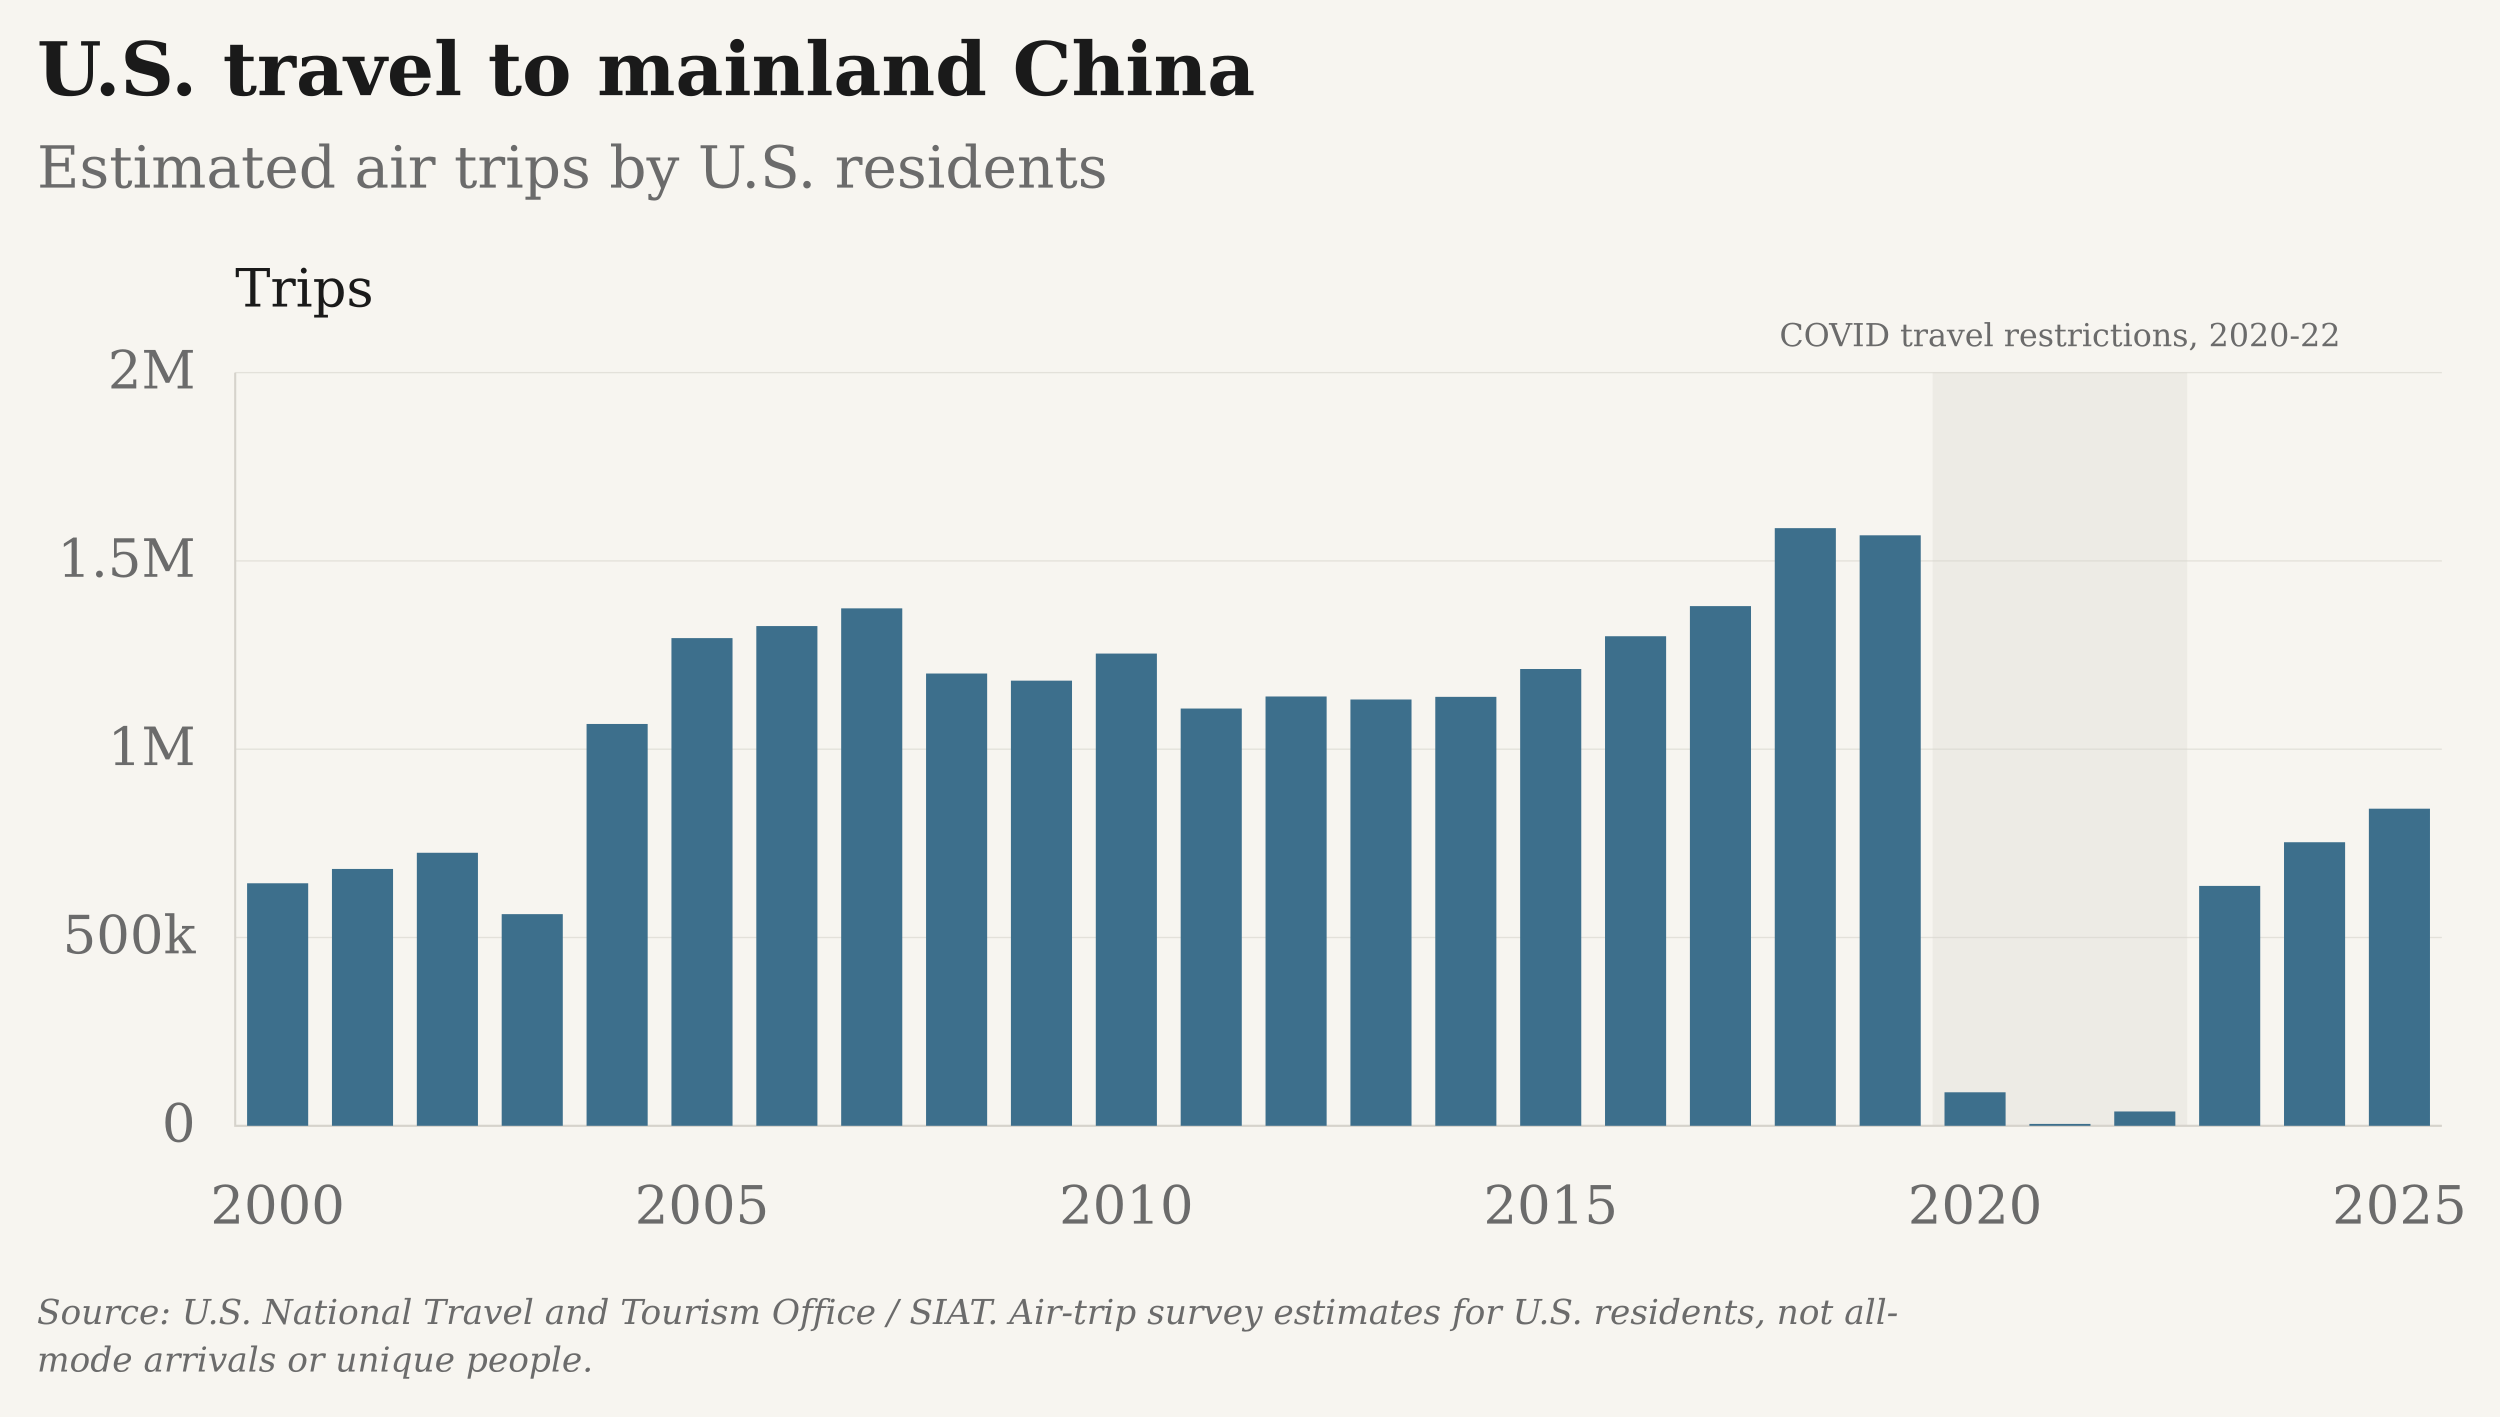
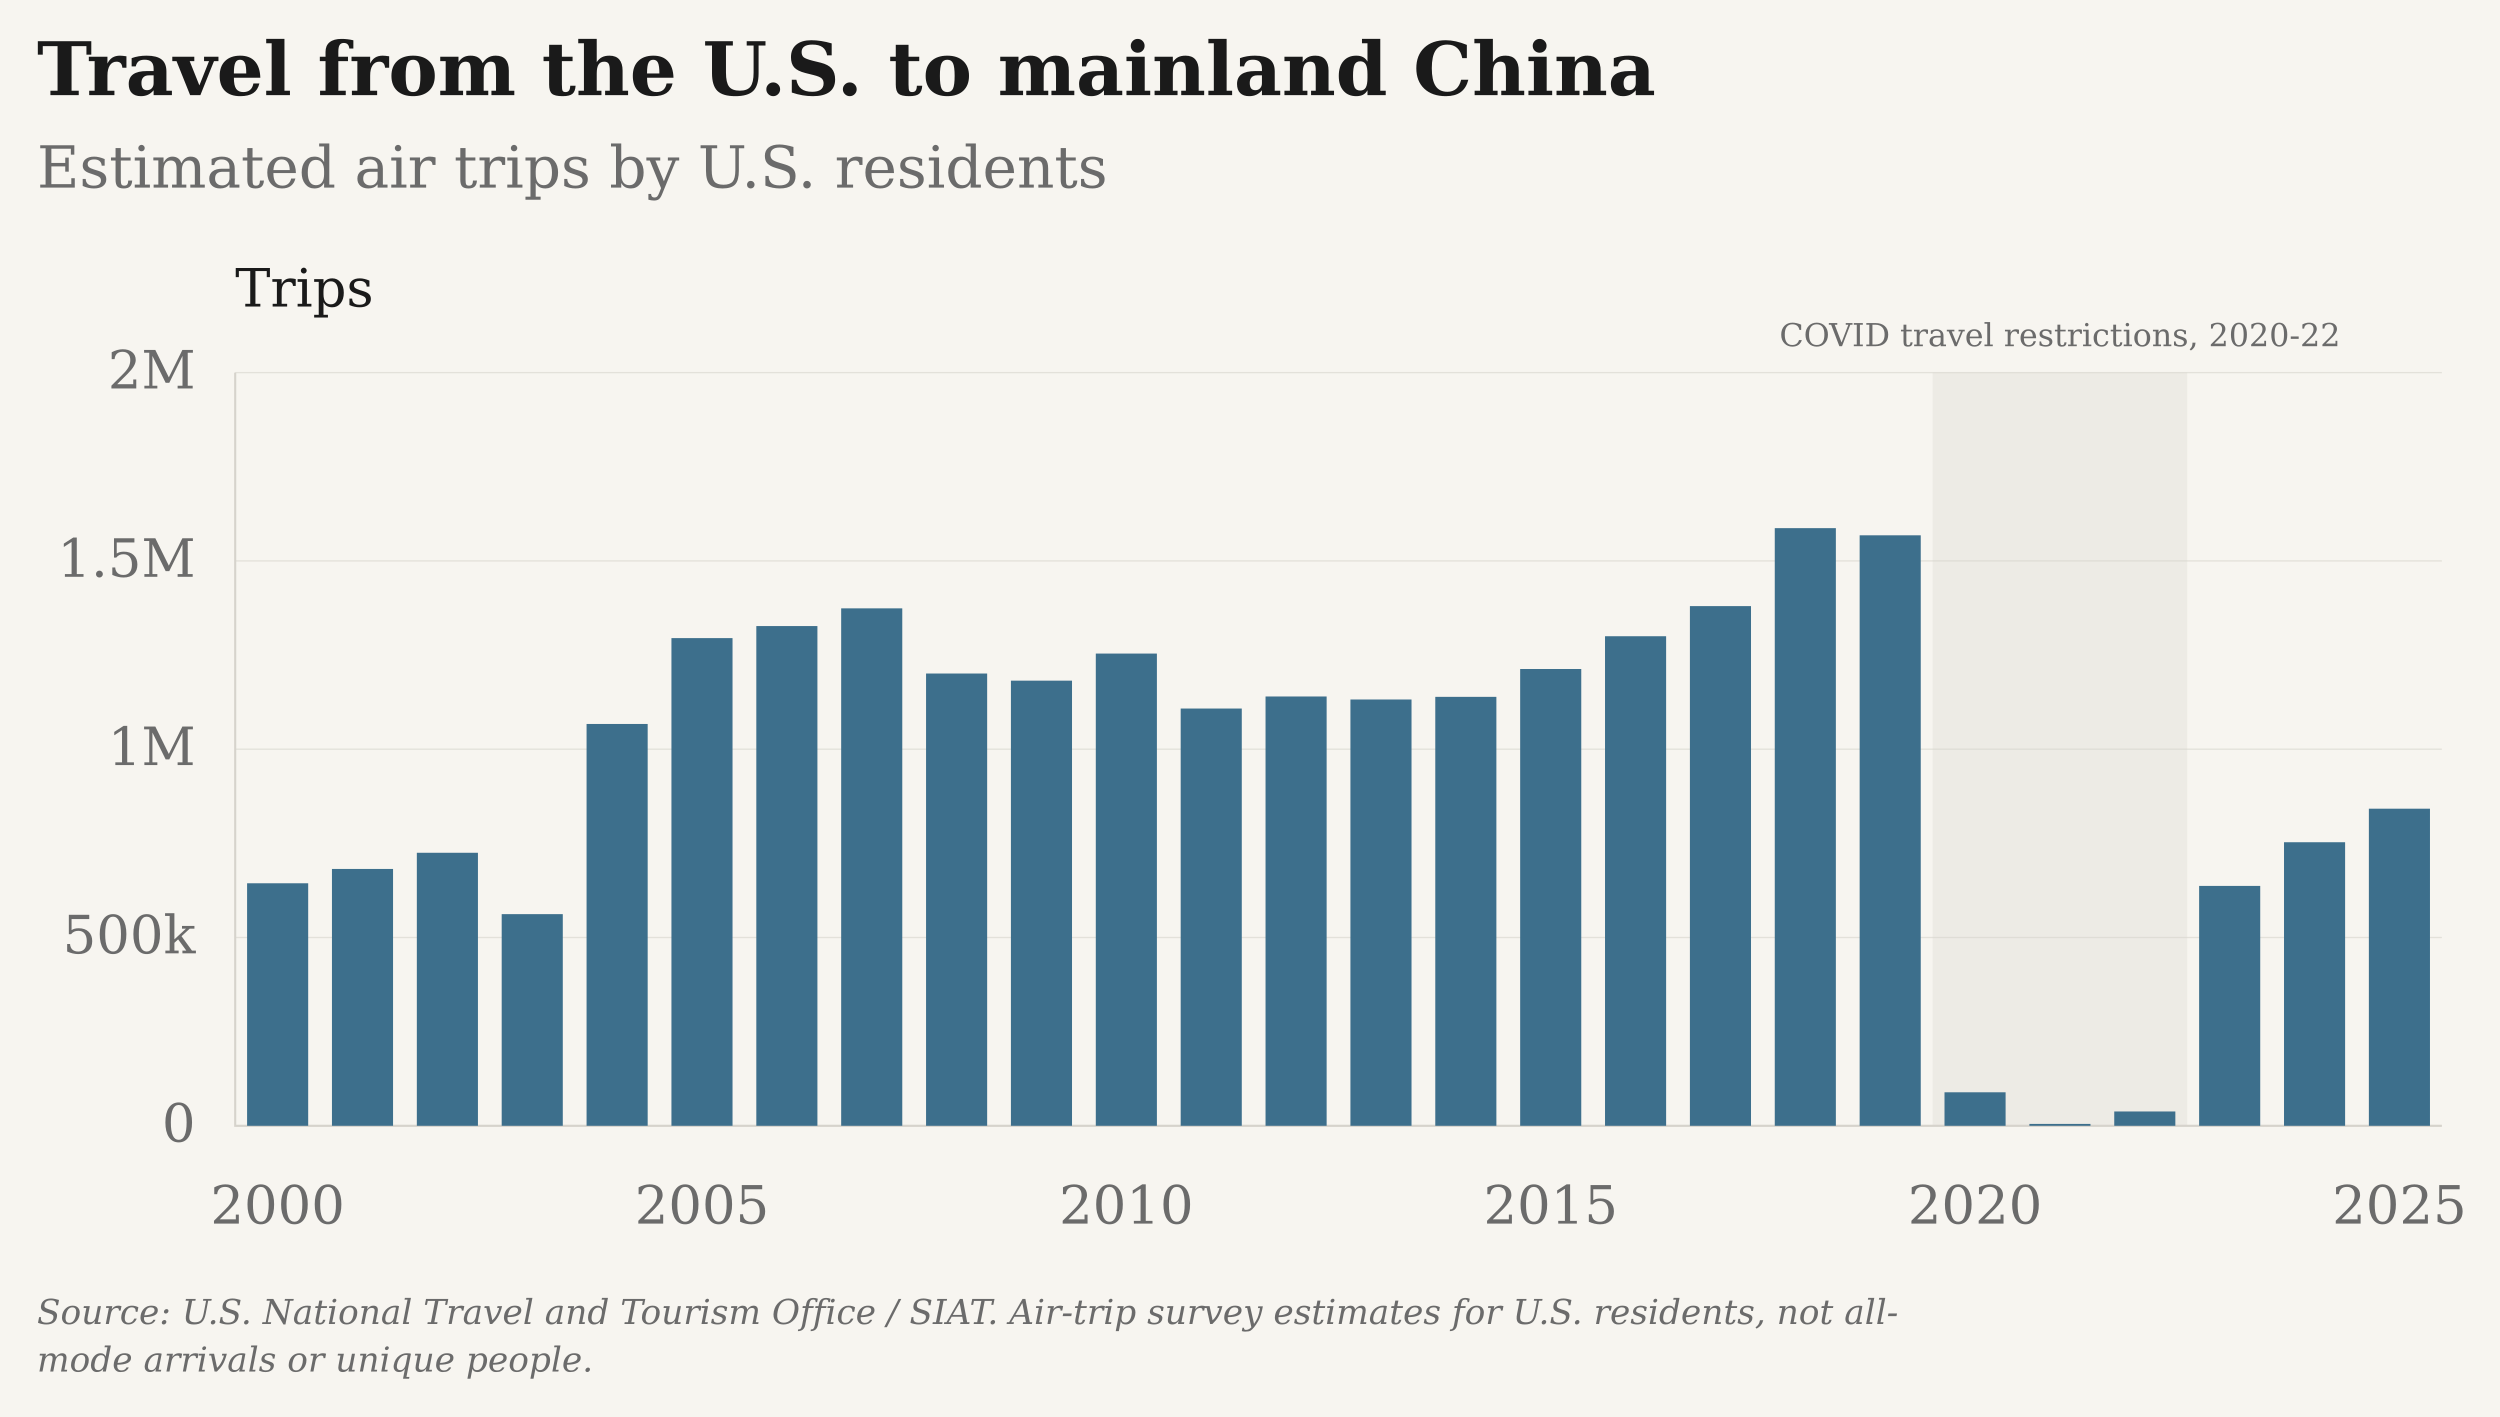
- <svg xmlns="http://www.w3.org/2000/svg" viewBox="26 9 946 536" role="img" aria-label="U.S. travel to mainland China: Estimated air trips by U.S. residents" data-plot-style="columns" data-presentation="essay">
+ <svg xmlns="http://www.w3.org/2000/svg" viewBox="26 9 946 536" role="img" aria-label="Travel from the U.S. to mainland China: Estimated air trips by U.S. residents" data-plot-style="columns" data-presentation="essay">
  <rect class="chart-background" width="948" height="538" fill="#F7F5F0" x="25" y="8" />
  <g font-family="DejaVu Serif, Georgia, 'Times New Roman', serif" font-size="20" fill="#6B6B6B">
-     <text x="40" y="45" font-size="28" font-weight="bold" fill="#1A1A1A">U.S. travel to mainland China</text>
+     <text x="40" y="45" font-size="28" font-weight="bold" fill="#1A1A1A">Travel from the U.S. to mainland China</text>
    <text x="40" y="80" font-size="22">Estimated air trips by U.S. residents</text>
    <g class="covid-context" pointer-events="none">
      <rect class="covid-band" data-start-year="2020" data-end-year="2022" x="757.31" y="150" width="96.35" height="285" fill="#D6D3CC" fill-opacity=".3" pointer-events="none" />
      <text class="covid-label" x="805.48" y="140" text-anchor="middle" font-size="12" fill="#6B6B6B">COVID travel restrictions, 2020-22</text>
    </g>
    <path d="M115 435.00H950" stroke="#D6D3CC" stroke-opacity="0.6" stroke-width="0.5" />
    <text x="100" y="441.00" text-anchor="end">0</text>
    <path d="M115 363.75H950" stroke="#D6D3CC" stroke-opacity="0.6" stroke-width="0.5" />
    <text x="100" y="369.75" text-anchor="end">500k</text>
    <path d="M115 292.50H950" stroke="#D6D3CC" stroke-opacity="0.6" stroke-width="0.5" />
    <text x="100" y="298.50" text-anchor="end">1M</text>
    <path d="M115 221.25H950" stroke="#D6D3CC" stroke-opacity="0.6" stroke-width="0.5" />
    <text x="100" y="227.25" text-anchor="end">1.5M</text>
    <path d="M115 150.00H950" stroke="#D6D3CC" stroke-opacity="0.6" stroke-width="0.5" />
    <text x="100" y="156.00" text-anchor="end">2M</text>
    <text x="131.06" y="472" text-anchor="middle">2000</text>
    <text x="291.63" y="472" text-anchor="middle">2005</text>
    <text x="452.21" y="472" text-anchor="middle">2010</text>
    <text x="612.79" y="472" text-anchor="middle">2015</text>
    <text x="773.37" y="472" text-anchor="middle">2020</text>
    <text x="933.94" y="472" text-anchor="middle">2025</text>
    <path d="M115 150V435H950" stroke="#D6D3CC" stroke-width="0.8" fill="none" />
    <text x="115" y="125" fill="#1A1A1A">Trips</text>
    <rect class="annual-column" data-series-id="ntto_siat:USA:CHN:air_visitors" data-year="2000" data-value="644000" x="119.50" y="343.23" width="23.12" height="91.77" fill="#3D6F8C" />
    <circle data-series-id="ntto_siat:USA:CHN:air_visitors" data-year="2000" data-value="644000" data-period="2000" data-reported-value="644000" data-reported-unit="trips" data-status="estimated" cx="131.06" cy="343.23" r="0" fill="#3D6F8C" />
    <rect class="annual-column" data-series-id="ntto_siat:USA:CHN:air_visitors" data-year="2001" data-value="682000" x="151.61" y="337.81" width="23.12" height="97.19" fill="#3D6F8C" />
    <circle data-series-id="ntto_siat:USA:CHN:air_visitors" data-year="2001" data-value="682000" data-period="2001" data-reported-value="682000" data-reported-unit="trips" data-status="estimated" cx="163.17" cy="337.81" r="0" fill="#3D6F8C" />
    <rect class="annual-column" data-series-id="ntto_siat:USA:CHN:air_visitors" data-year="2002" data-value="725000" x="183.73" y="331.69" width="23.12" height="103.31" fill="#3D6F8C" />
    <circle data-series-id="ntto_siat:USA:CHN:air_visitors" data-year="2002" data-value="725000" data-period="2002" data-reported-value="725000" data-reported-unit="trips" data-status="estimated" cx="195.29" cy="331.69" r="0" fill="#3D6F8C" />
    <rect class="annual-column" data-series-id="ntto_siat:USA:CHN:air_visitors" data-year="2003" data-value="562000" x="215.84" y="354.91" width="23.12" height="80.09" fill="#3D6F8C" />
    <circle data-series-id="ntto_siat:USA:CHN:air_visitors" data-year="2003" data-value="562000" data-period="2003" data-reported-value="562000" data-reported-unit="trips" data-status="estimated" cx="227.40" cy="354.91" r="0" fill="#3D6F8C" />
    <rect class="annual-column" data-series-id="ntto_siat:USA:CHN:air_visitors" data-year="2004" data-value="1067000" x="247.96" y="282.95" width="23.12" height="152.05" fill="#3D6F8C" />
    <circle data-series-id="ntto_siat:USA:CHN:air_visitors" data-year="2004" data-value="1067000" data-period="2004" data-reported-value="1067000" data-reported-unit="trips" data-status="estimated" cx="259.52" cy="282.95" r="0" fill="#3D6F8C" />
    <rect class="annual-column" data-series-id="ntto_siat:USA:CHN:air_visitors" data-year="2005" data-value="1295000" x="280.07" y="250.46" width="23.12" height="184.54" fill="#3D6F8C" />
    <circle data-series-id="ntto_siat:USA:CHN:air_visitors" data-year="2005" data-value="1295000" data-period="2005" data-reported-value="1295000" data-reported-unit="trips" data-status="estimated" cx="291.63" cy="250.46" r="0" fill="#3D6F8C" />
    <rect class="annual-column" data-series-id="ntto_siat:USA:CHN:air_visitors" data-year="2006" data-value="1327000" x="312.19" y="245.90" width="23.12" height="189.10" fill="#3D6F8C" />
    <circle data-series-id="ntto_siat:USA:CHN:air_visitors" data-year="2006" data-value="1327000" data-period="2006" data-reported-value="1327000" data-reported-unit="trips" data-status="estimated" cx="323.75" cy="245.90" r="0" fill="#3D6F8C" />
    <rect class="annual-column" data-series-id="ntto_siat:USA:CHN:air_visitors" data-year="2007" data-value="1374000" x="344.30" y="239.20" width="23.12" height="195.80" fill="#3D6F8C" />
    <circle data-series-id="ntto_siat:USA:CHN:air_visitors" data-year="2007" data-value="1374000" data-period="2007" data-reported-value="1374000" data-reported-unit="trips" data-status="estimated" cx="355.87" cy="239.20" r="0" fill="#3D6F8C" />
    <rect class="annual-column" data-series-id="ntto_siat:USA:CHN:air_visitors" data-year="2008" data-value="1201000" x="376.42" y="263.86" width="23.12" height="171.14" fill="#3D6F8C" />
    <circle data-series-id="ntto_siat:USA:CHN:air_visitors" data-year="2008" data-value="1201000" data-period="2008" data-reported-value="1201000" data-reported-unit="trips" data-status="estimated" cx="387.98" cy="263.86" r="0" fill="#3D6F8C" />
    <rect class="annual-column" data-series-id="ntto_siat:USA:CHN:air_visitors" data-year="2009" data-value="1182000" x="408.53" y="266.56" width="23.12" height="168.44" fill="#3D6F8C" />
    <circle data-series-id="ntto_siat:USA:CHN:air_visitors" data-year="2009" data-value="1182000" data-period="2009" data-reported-value="1182000" data-reported-unit="trips" data-status="estimated" cx="420.10" cy="266.56" r="0" fill="#3D6F8C" />
    <rect class="annual-column" data-series-id="ntto_siat:USA:CHN:air_visitors" data-year="2010" data-value="1254000" x="440.65" y="256.31" width="23.12" height="178.69" fill="#3D6F8C" />
    <circle data-series-id="ntto_siat:USA:CHN:air_visitors" data-year="2010" data-value="1254000" data-period="2010" data-reported-value="1254000" data-reported-unit="trips" data-status="estimated" cx="452.21" cy="256.31" r="0" fill="#3D6F8C" />
    <rect class="annual-column" data-series-id="ntto_siat:USA:CHN:air_visitors" data-year="2011" data-value="1108000" x="472.77" y="277.11" width="23.12" height="157.89" fill="#3D6F8C" />
    <circle data-series-id="ntto_siat:USA:CHN:air_visitors" data-year="2011" data-value="1108000" data-period="2011" data-reported-value="1108000" data-reported-unit="trips" data-status="estimated" cx="484.33" cy="277.11" r="0" fill="#3D6F8C" />
    <rect class="annual-column" data-series-id="ntto_siat:USA:CHN:air_visitors" data-year="2012" data-value="1140000" x="504.88" y="272.55" width="23.12" height="162.45" fill="#3D6F8C" />
    <circle data-series-id="ntto_siat:USA:CHN:air_visitors" data-year="2012" data-value="1140000" data-period="2012" data-reported-value="1140000" data-reported-unit="trips" data-status="estimated" cx="516.44" cy="272.55" r="0" fill="#3D6F8C" />
    <rect class="annual-column" data-series-id="ntto_siat:USA:CHN:air_visitors" data-year="2013" data-value="1132000" x="537.00" y="273.69" width="23.12" height="161.31" fill="#3D6F8C" />
    <circle data-series-id="ntto_siat:USA:CHN:air_visitors" data-year="2013" data-value="1132000" data-period="2013" data-reported-value="1132000" data-reported-unit="trips" data-status="estimated" cx="548.56" cy="273.69" r="0" fill="#3D6F8C" />
    <rect class="annual-column" data-series-id="ntto_siat:USA:CHN:air_visitors" data-year="2014" data-value="1139000" x="569.11" y="272.69" width="23.12" height="162.31" fill="#3D6F8C" />
    <circle data-series-id="ntto_siat:USA:CHN:air_visitors" data-year="2014" data-value="1139000" data-period="2014" data-reported-value="1139000" data-reported-unit="trips" data-status="estimated" cx="580.67" cy="272.69" r="0" fill="#3D6F8C" />
    <rect class="annual-column" data-series-id="ntto_siat:USA:CHN:air_visitors" data-year="2015" data-value="1213000" x="601.23" y="262.15" width="23.12" height="172.85" fill="#3D6F8C" />
    <circle data-series-id="ntto_siat:USA:CHN:air_visitors" data-year="2015" data-value="1213000" data-period="2015" data-reported-value="1213000" data-reported-unit="trips" data-status="estimated" cx="612.79" cy="262.15" r="0" fill="#3D6F8C" />
    <rect class="annual-column" data-series-id="ntto_siat:USA:CHN:air_visitors" data-year="2016" data-value="1300000" x="633.34" y="249.75" width="23.12" height="185.25" fill="#3D6F8C" />
    <circle data-series-id="ntto_siat:USA:CHN:air_visitors" data-year="2016" data-value="1300000" data-period="2016" data-reported-value="1300000" data-reported-unit="trips" data-status="estimated" cx="644.90" cy="249.75" r="0" fill="#3D6F8C" />
    <rect class="annual-column" data-series-id="ntto_siat:USA:CHN:air_visitors" data-year="2017" data-value="1380000" x="665.46" y="238.35" width="23.12" height="196.65" fill="#3D6F8C" />
    <circle data-series-id="ntto_siat:USA:CHN:air_visitors" data-year="2017" data-value="1380000" data-period="2017" data-reported-value="1380000" data-reported-unit="trips" data-status="estimated" cx="677.02" cy="238.35" r="0" fill="#3D6F8C" />
    <rect class="annual-column" data-series-id="ntto_siat:USA:CHN:air_visitors" data-year="2018" data-value="1587000" x="697.57" y="208.85" width="23.12" height="226.15" fill="#3D6F8C" />
    <circle data-series-id="ntto_siat:USA:CHN:air_visitors" data-year="2018" data-value="1587000" data-period="2018" data-reported-value="1587000" data-reported-unit="trips" data-status="estimated" cx="709.13" cy="208.85" r="0" fill="#3D6F8C" />
    <rect class="annual-column" data-series-id="ntto_siat:USA:CHN:air_visitors" data-year="2019" data-value="1568000" x="729.69" y="211.56" width="23.12" height="223.44" fill="#3D6F8C" />
    <circle data-series-id="ntto_siat:USA:CHN:air_visitors" data-year="2019" data-value="1568000" data-period="2019" data-reported-value="1568000" data-reported-unit="trips" data-status="estimated" cx="741.25" cy="211.56" r="0" fill="#3D6F8C" />
    <rect class="annual-column" data-series-id="ntto_siat:USA:CHN:air_visitors" data-year="2020" data-value="89000" x="761.80" y="422.32" width="23.12" height="12.68" fill="#3D6F8C" />
    <circle data-series-id="ntto_siat:USA:CHN:air_visitors" data-year="2020" data-value="89000" data-period="2020" data-reported-value="89000" data-reported-unit="trips" data-status="estimated" cx="773.37" cy="422.32" r="0" fill="#3D6F8C" />
    <rect class="annual-column" data-series-id="ntto_siat:USA:CHN:air_visitors" data-year="2021" data-value="5000" x="793.92" y="434.29" width="23.12" height="0.71" fill="#3D6F8C" />
    <circle data-series-id="ntto_siat:USA:CHN:air_visitors" data-year="2021" data-value="5000" data-period="2021" data-reported-value="5000" data-reported-unit="trips" data-status="estimated" cx="805.48" cy="434.29" r="0" fill="#3D6F8C" />
    <rect class="annual-column" data-series-id="ntto_siat:USA:CHN:air_visitors" data-year="2022" data-value="38000" x="826.03" y="429.58" width="23.12" height="5.42" fill="#3D6F8C" />
    <circle data-series-id="ntto_siat:USA:CHN:air_visitors" data-year="2022" data-value="38000" data-period="2022" data-reported-value="38000" data-reported-unit="trips" data-status="estimated" cx="837.60" cy="429.58" r="0" fill="#3D6F8C" />
    <rect class="annual-column" data-series-id="ntto_siat:USA:CHN:air_visitors" data-year="2023" data-value="637000" x="858.15" y="344.23" width="23.12" height="90.77" fill="#3D6F8C" />
    <circle data-series-id="ntto_siat:USA:CHN:air_visitors" data-year="2023" data-value="637000" data-period="2023" data-reported-value="637000" data-reported-unit="trips" data-status="estimated" cx="869.71" cy="344.23" r="0" fill="#3D6F8C" />
    <rect class="annual-column" data-series-id="ntto_siat:USA:CHN:air_visitors" data-year="2024" data-value="753000" x="890.27" y="327.70" width="23.12" height="107.30" fill="#3D6F8C" />
    <circle data-series-id="ntto_siat:USA:CHN:air_visitors" data-year="2024" data-value="753000" data-period="2024" data-reported-value="753000" data-reported-unit="trips" data-status="estimated" cx="901.83" cy="327.70" r="0" fill="#3D6F8C" />
    <rect class="annual-column" data-series-id="ntto_siat:USA:CHN:air_visitors" data-year="2025" data-value="842000" x="922.38" y="315.01" width="23.12" height="119.99" fill="#3D6F8C" />
    <circle data-series-id="ntto_siat:USA:CHN:air_visitors" data-year="2025" data-value="842000" data-period="2025" data-reported-value="842000" data-reported-unit="trips" data-status="estimated" cx="933.94" cy="315.01" r="0" fill="#3D6F8C" />
    <text class="figure-source" x="40" y="510" font-size="13" font-style="italic">Source: U.S. National Travel and Tourism Office / SIAT. Air-trip survey estimates for U.S. residents, not all-</text>
    <text class="figure-source" x="40" y="528" font-size="13" font-style="italic">mode arrivals or unique people.</text>
  </g>
</svg>
